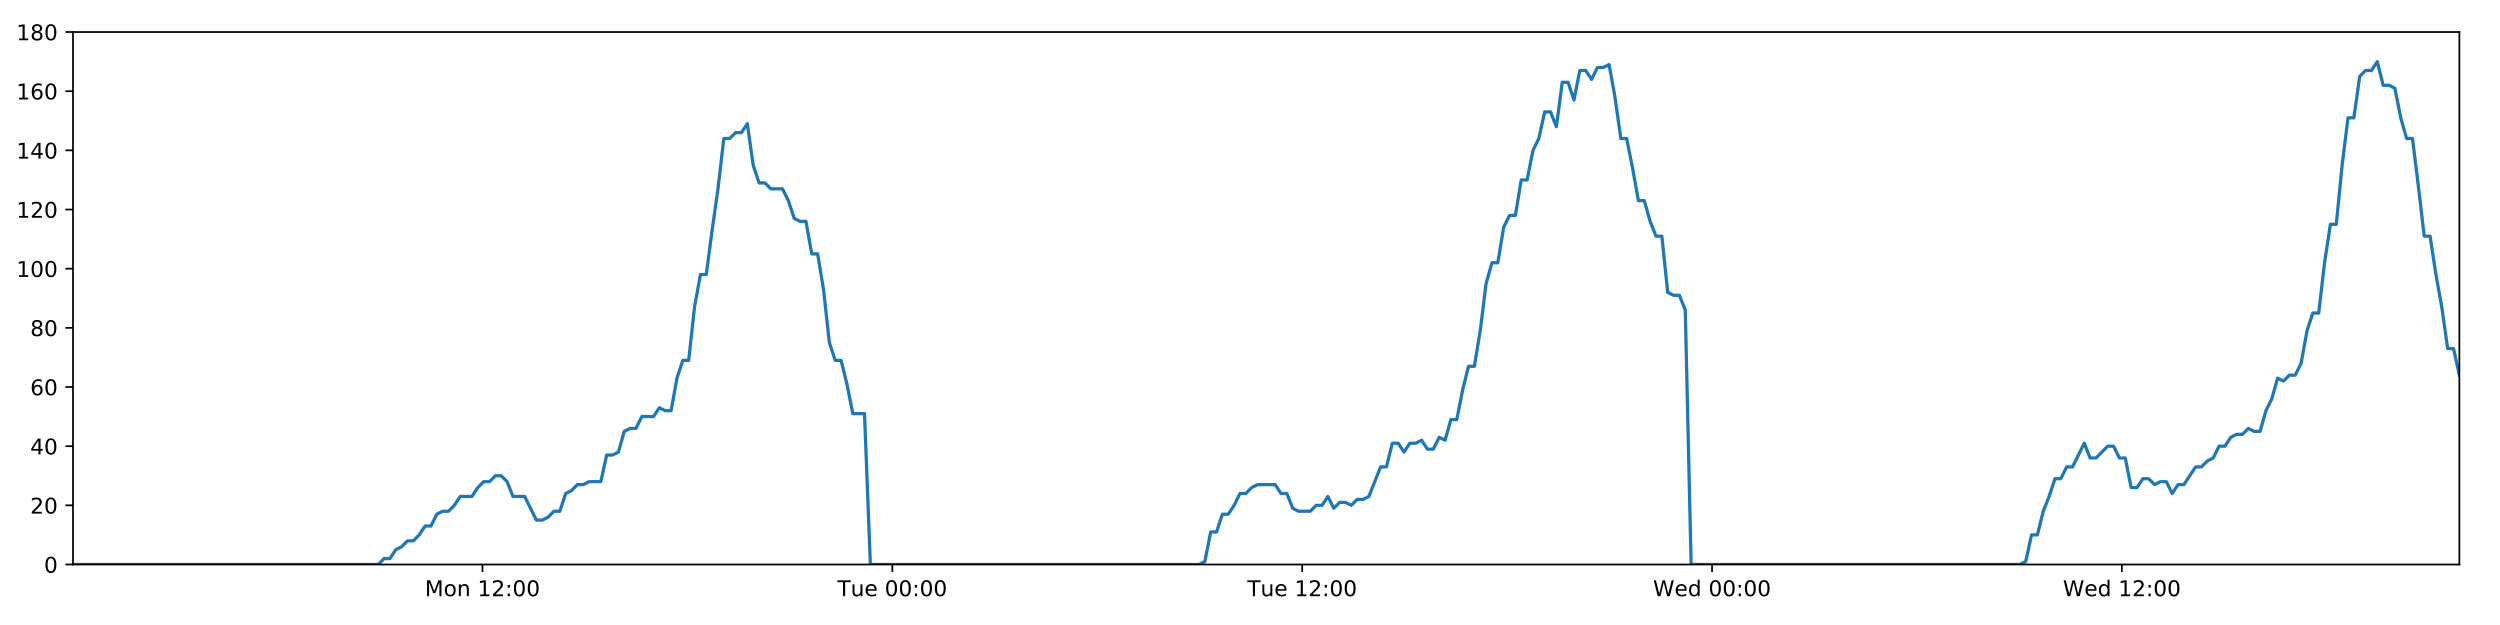
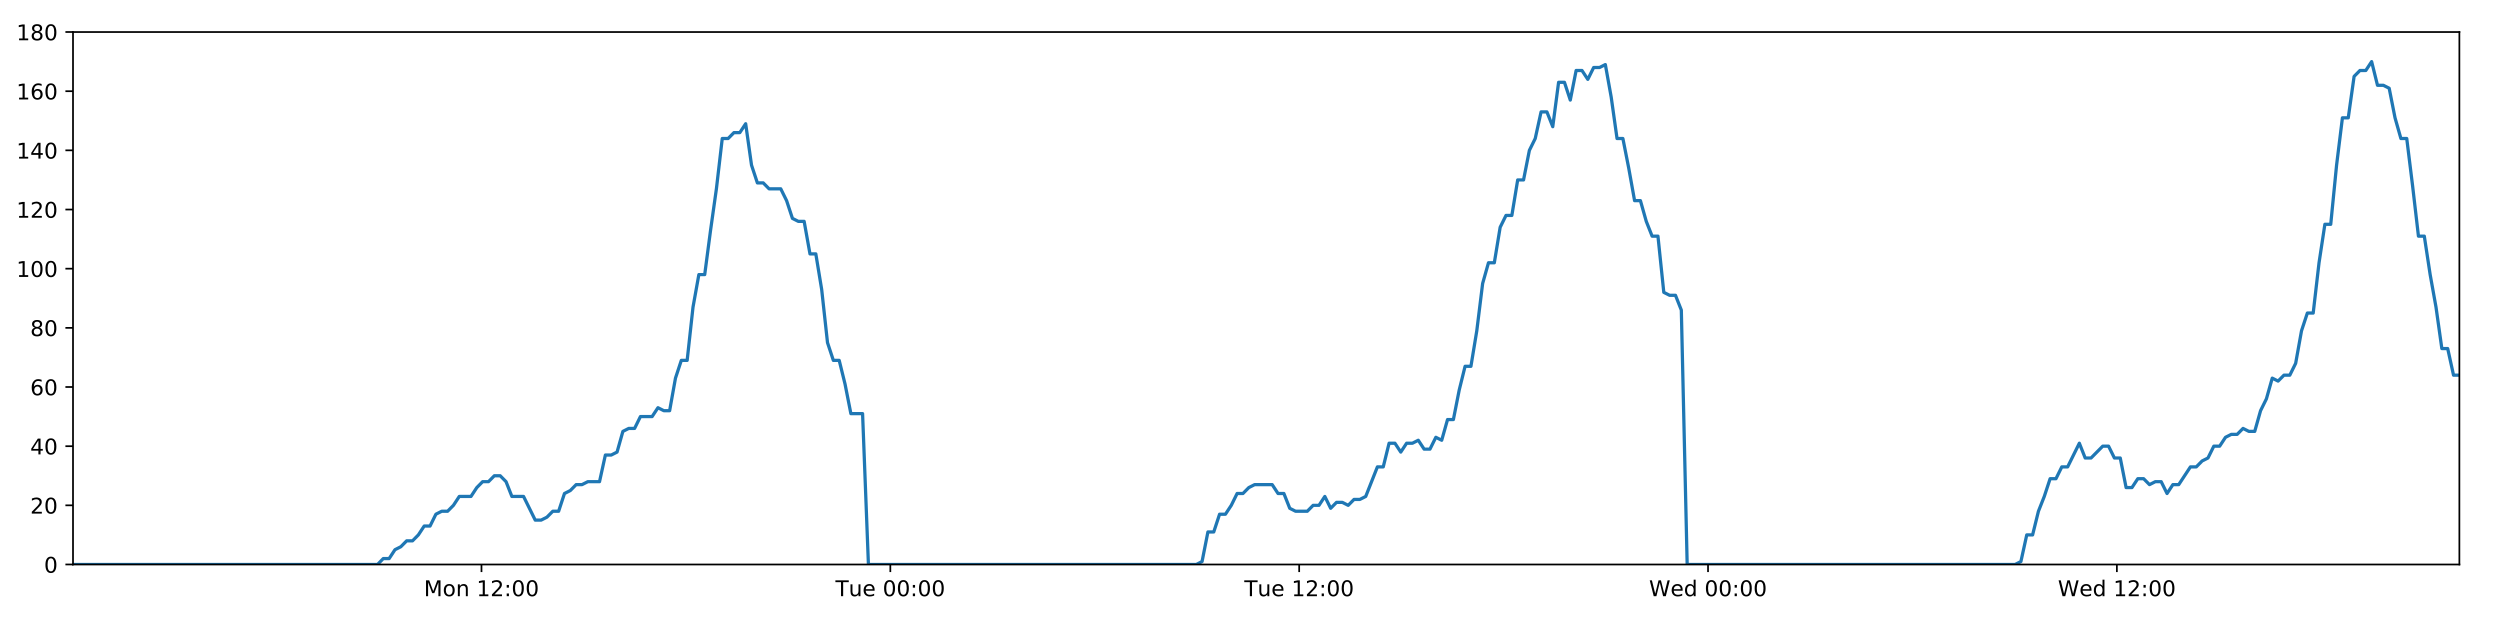
<svg xmlns="http://www.w3.org/2000/svg" xmlns:xlink="http://www.w3.org/1999/xlink" height="288pt" version="1.1" viewBox="0 0 1152 288" width="1152pt">
  <defs>
    <style type="text/css">
*{stroke-linecap:butt;stroke-linejoin:round;}
  </style>
  </defs>
  <g id="figure_1">
    <g id="patch_1">
      <path d="M 0 288  L 1152 288  L 1152 0  L 0 0  z " style="fill:#ffffff;" />
    </g>
    <g id="axes_1">
      <g id="patch_2">
        <path d="M 33.64 260.12  L 1133.28 260.12  L 1133.28 14.76  L 33.64 14.76  z " style="fill:#ffffff;" />
      </g>
      <g id="matplotlib.axis_1">
        <g id="xtick_1">
          <g id="line2d_1">
            <defs>
-               <path d="M 0 0  L 0 3.5  " id="mef5c4ae827" style="stroke:#000000;stroke-width:0.8;" />
-             </defs>
-             <g>
-               <use style="stroke:#000000;stroke-width:0.8;" x="222.33" xlink:href="#mef5c4ae827" y="260.12" />
+               <path d="M 0 0  L 0 3.5  " id="m4acff8db6f" style="stroke:#000000;stroke-width:0.8;" />
+             </defs>
+             <g>
+               <use style="stroke:#000000;stroke-width:0.8;" x="221.868" xlink:href="#m4acff8db6f" y="260.12" />
            </g>
          </g>
          <g id="text_1">
            <defs>
              <path d="M 9.812 72.906  L 24.516 72.906  L 43.109 23.297  L 61.812 72.906  L 76.516 72.906  L 76.516 0  L 66.891 0  L 66.891 64.016  L 48.094 14.016  L 38.188 14.016  L 19.391 64.016  L 19.391 0  L 9.812 0  z " id="DejaVuSans-77" />
              <path d="M 30.609 48.391  Q 23.391 48.391 19.188 42.75  Q 14.984 37.109 14.984 27.297  Q 14.984 17.484 19.156 11.844  Q 23.344 6.203 30.609 6.203  Q 37.797 6.203 41.984 11.859  Q 46.188 17.531 46.188 27.297  Q 46.188 37.016 41.984 42.703  Q 37.797 48.391 30.609 48.391  z M 30.609 56  Q 42.328 56 49.016 48.375  Q 55.719 40.766 55.719 27.297  Q 55.719 13.875 49.016 6.219  Q 42.328 -1.422 30.609 -1.422  Q 18.844 -1.422 12.172 6.219  Q 5.516 13.875 5.516 27.297  Q 5.516 40.766 12.172 48.375  Q 18.844 56 30.609 56  z " id="DejaVuSans-111" />
              <path d="M 54.891 33.016  L 54.891 0  L 45.906 0  L 45.906 32.719  Q 45.906 40.484 42.875 44.328  Q 39.844 48.188 33.797 48.188  Q 26.516 48.188 22.312 43.547  Q 18.109 38.922 18.109 30.906  L 18.109 0  L 9.078 0  L 9.078 54.688  L 18.109 54.688  L 18.109 46.188  Q 21.344 51.125 25.703 53.562  Q 30.078 56 35.797 56  Q 45.219 56 50.047 50.172  Q 54.891 44.344 54.891 33.016  z " id="DejaVuSans-110" />
              <path id="DejaVuSans-32" />
              <path d="M 12.406 8.297  L 28.516 8.297  L 28.516 63.922  L 10.984 60.406  L 10.984 69.391  L 28.422 72.906  L 38.281 72.906  L 38.281 8.297  L 54.391 8.297  L 54.391 0  L 12.406 0  z " id="DejaVuSans-49" />
              <path d="M 19.188 8.297  L 53.609 8.297  L 53.609 0  L 7.328 0  L 7.328 8.297  Q 12.938 14.109 22.625 23.891  Q 32.328 33.688 34.812 36.531  Q 39.547 41.844 41.422 45.531  Q 43.312 49.219 43.312 52.781  Q 43.312 58.594 39.234 62.25  Q 35.156 65.922 28.609 65.922  Q 23.969 65.922 18.812 64.312  Q 13.672 62.703 7.812 59.422  L 7.812 69.391  Q 13.766 71.781 18.938 73  Q 24.125 74.219 28.422 74.219  Q 39.75 74.219 46.484 68.547  Q 53.219 62.891 53.219 53.422  Q 53.219 48.922 51.531 44.891  Q 49.859 40.875 45.406 35.406  Q 44.188 33.984 37.641 27.219  Q 31.109 20.453 19.188 8.297  z " id="DejaVuSans-50" />
              <path d="M 11.719 12.406  L 22.016 12.406  L 22.016 0  L 11.719 0  z M 11.719 51.703  L 22.016 51.703  L 22.016 39.312  L 11.719 39.312  z " id="DejaVuSans-58" />
              <path d="M 31.781 66.406  Q 24.172 66.406 20.328 58.906  Q 16.5 51.422 16.5 36.375  Q 16.5 21.391 20.328 13.891  Q 24.172 6.391 31.781 6.391  Q 39.453 6.391 43.281 13.891  Q 47.125 21.391 47.125 36.375  Q 47.125 51.422 43.281 58.906  Q 39.453 66.406 31.781 66.406  z M 31.781 74.219  Q 44.047 74.219 50.516 64.516  Q 56.984 54.828 56.984 36.375  Q 56.984 17.969 50.516 8.266  Q 44.047 -1.422 31.781 -1.422  Q 19.531 -1.422 13.062 8.266  Q 6.594 17.969 6.594 36.375  Q 6.594 54.828 13.062 64.516  Q 19.531 74.219 31.781 74.219  z " id="DejaVuSans-48" />
            </defs>
-             <g transform="translate(195.7897 274.7184)scale(0.1 -0.1)">
+             <g transform="translate(195.3276 274.7184)scale(0.1 -0.1)">
              <use xlink:href="#DejaVuSans-77" />
              <use x="86.279" xlink:href="#DejaVuSans-111" />
              <use x="147.461" xlink:href="#DejaVuSans-110" />
              <use x="210.84" xlink:href="#DejaVuSans-32" />
              <use x="242.627" xlink:href="#DejaVuSans-49" />
              <use x="306.25" xlink:href="#DejaVuSans-50" />
              <use x="369.873" xlink:href="#DejaVuSans-58" />
              <use x="403.564" xlink:href="#DejaVuSans-48" />
              <use x="467.188" xlink:href="#DejaVuSans-48" />
            </g>
          </g>
        </g>
        <g id="xtick_2">
          <g id="line2d_2">
            <g>
-               <use style="stroke:#000000;stroke-width:0.8;" x="411.19" xlink:href="#mef5c4ae827" y="260.12" />
+               <use style="stroke:#000000;stroke-width:0.8;" x="410.265" xlink:href="#m4acff8db6f" y="260.12" />
            </g>
          </g>
          <g id="text_2">
            <defs>
              <path d="M -0.297 72.906  L 61.375 72.906  L 61.375 64.594  L 35.5 64.594  L 35.5 0  L 25.594 0  L 25.594 64.594  L -0.297 64.594  z " id="DejaVuSans-84" />
              <path d="M 8.5 21.578  L 8.5 54.688  L 17.484 54.688  L 17.484 21.922  Q 17.484 14.156 20.5 10.266  Q 23.531 6.391 29.594 6.391  Q 36.859 6.391 41.078 11.031  Q 45.312 15.672 45.312 23.688  L 45.312 54.688  L 54.297 54.688  L 54.297 0  L 45.312 0  L 45.312 8.406  Q 42.047 3.422 37.719 1  Q 33.406 -1.422 27.688 -1.422  Q 18.266 -1.422 13.375 4.438  Q 8.5 10.297 8.5 21.578  z M 31.109 56  z " id="DejaVuSans-117" />
              <path d="M 56.203 29.594  L 56.203 25.203  L 14.891 25.203  Q 15.484 15.922 20.484 11.062  Q 25.484 6.203 34.422 6.203  Q 39.594 6.203 44.453 7.469  Q 49.312 8.734 54.109 11.281  L 54.109 2.781  Q 49.266 0.734 44.188 -0.344  Q 39.109 -1.422 33.891 -1.422  Q 20.797 -1.422 13.156 6.188  Q 5.516 13.812 5.516 26.812  Q 5.516 40.234 12.766 48.109  Q 20.016 56 32.328 56  Q 43.359 56 49.781 48.891  Q 56.203 41.797 56.203 29.594  z M 47.219 32.234  Q 47.125 39.594 43.094 43.984  Q 39.062 48.391 32.422 48.391  Q 24.906 48.391 20.391 44.141  Q 15.875 39.891 15.188 32.172  z " id="DejaVuSans-101" />
            </defs>
-             <g transform="translate(385.9038 274.7184)scale(0.1 -0.1)">
+             <g transform="translate(384.9792 274.7184)scale(0.1 -0.1)">
              <use xlink:href="#DejaVuSans-84" />
              <use x="60.85" xlink:href="#DejaVuSans-117" />
              <use x="124.229" xlink:href="#DejaVuSans-101" />
              <use x="185.752" xlink:href="#DejaVuSans-32" />
              <use x="217.539" xlink:href="#DejaVuSans-48" />
              <use x="281.162" xlink:href="#DejaVuSans-48" />
              <use x="344.785" xlink:href="#DejaVuSans-58" />
              <use x="378.477" xlink:href="#DejaVuSans-48" />
              <use x="442.1" xlink:href="#DejaVuSans-48" />
            </g>
          </g>
        </g>
        <g id="xtick_3">
          <g id="line2d_3">
            <g>
-               <use style="stroke:#000000;stroke-width:0.8;" x="600.049" xlink:href="#mef5c4ae827" y="260.12" />
+               <use style="stroke:#000000;stroke-width:0.8;" x="598.662" xlink:href="#m4acff8db6f" y="260.12" />
            </g>
          </g>
          <g id="text_3">
-             <g transform="translate(574.7632 274.7184)scale(0.1 -0.1)">
+             <g transform="translate(573.3761 274.7184)scale(0.1 -0.1)">
              <use xlink:href="#DejaVuSans-84" />
              <use x="60.85" xlink:href="#DejaVuSans-117" />
              <use x="124.229" xlink:href="#DejaVuSans-101" />
              <use x="185.752" xlink:href="#DejaVuSans-32" />
              <use x="217.539" xlink:href="#DejaVuSans-49" />
              <use x="281.162" xlink:href="#DejaVuSans-50" />
              <use x="344.785" xlink:href="#DejaVuSans-58" />
              <use x="378.477" xlink:href="#DejaVuSans-48" />
              <use x="442.1" xlink:href="#DejaVuSans-48" />
            </g>
          </g>
        </g>
        <g id="xtick_4">
          <g id="line2d_4">
            <g>
-               <use style="stroke:#000000;stroke-width:0.8;" x="788.909" xlink:href="#mef5c4ae827" y="260.12" />
+               <use style="stroke:#000000;stroke-width:0.8;" x="787.059" xlink:href="#m4acff8db6f" y="260.12" />
            </g>
          </g>
          <g id="text_4">
            <defs>
              <path d="M 3.328 72.906  L 13.281 72.906  L 28.609 11.281  L 43.891 72.906  L 54.984 72.906  L 70.312 11.281  L 85.594 72.906  L 95.609 72.906  L 77.297 0  L 64.891 0  L 49.516 63.281  L 33.984 0  L 21.578 0  z " id="DejaVuSans-87" />
              <path d="M 45.406 46.391  L 45.406 75.984  L 54.391 75.984  L 54.391 0  L 45.406 0  L 45.406 8.203  Q 42.578 3.328 38.25 0.953  Q 33.938 -1.422 27.875 -1.422  Q 17.969 -1.422 11.734 6.484  Q 5.516 14.406 5.516 27.297  Q 5.516 40.188 11.734 48.094  Q 17.969 56 27.875 56  Q 33.938 56 38.25 53.625  Q 42.578 51.266 45.406 46.391  z M 14.797 27.297  Q 14.797 17.391 18.875 11.75  Q 22.953 6.109 30.078 6.109  Q 37.203 6.109 41.297 11.75  Q 45.406 17.391 45.406 27.297  Q 45.406 37.203 41.297 42.844  Q 37.203 48.484 30.078 48.484  Q 22.953 48.484 18.875 42.844  Q 14.797 37.203 14.797 27.297  z " id="DejaVuSans-100" />
            </defs>
-             <g transform="translate(761.7195 274.7184)scale(0.1 -0.1)">
+             <g transform="translate(759.8698 274.7184)scale(0.1 -0.1)">
              <use xlink:href="#DejaVuSans-87" />
              <use x="98.799" xlink:href="#DejaVuSans-101" />
              <use x="160.322" xlink:href="#DejaVuSans-100" />
              <use x="223.799" xlink:href="#DejaVuSans-32" />
              <use x="255.586" xlink:href="#DejaVuSans-48" />
              <use x="319.209" xlink:href="#DejaVuSans-48" />
              <use x="382.832" xlink:href="#DejaVuSans-58" />
              <use x="416.523" xlink:href="#DejaVuSans-48" />
              <use x="480.146" xlink:href="#DejaVuSans-48" />
            </g>
          </g>
        </g>
        <g id="xtick_5">
          <g id="line2d_5">
            <g>
-               <use style="stroke:#000000;stroke-width:0.8;" x="977.768" xlink:href="#mef5c4ae827" y="260.12" />
+               <use style="stroke:#000000;stroke-width:0.8;" x="975.456" xlink:href="#m4acff8db6f" y="260.12" />
            </g>
          </g>
          <g id="text_5">
-             <g transform="translate(950.5789 274.7184)scale(0.1 -0.1)">
+             <g transform="translate(948.2667 274.7184)scale(0.1 -0.1)">
              <use xlink:href="#DejaVuSans-87" />
              <use x="98.799" xlink:href="#DejaVuSans-101" />
              <use x="160.322" xlink:href="#DejaVuSans-100" />
              <use x="223.799" xlink:href="#DejaVuSans-32" />
              <use x="255.586" xlink:href="#DejaVuSans-49" />
              <use x="319.209" xlink:href="#DejaVuSans-50" />
              <use x="382.832" xlink:href="#DejaVuSans-58" />
              <use x="416.523" xlink:href="#DejaVuSans-48" />
              <use x="480.146" xlink:href="#DejaVuSans-48" />
            </g>
          </g>
        </g>
      </g>
      <g id="matplotlib.axis_2">
        <g id="ytick_1">
          <g id="line2d_6">
            <defs>
-               <path d="M 0 0  L -3.5 0  " id="mdf4eb8eb12" style="stroke:#000000;stroke-width:0.8;" />
-             </defs>
-             <g>
-               <use style="stroke:#000000;stroke-width:0.8;" x="33.64" xlink:href="#mdf4eb8eb12" y="260.12" />
+               <path d="M 0 0  L -3.5 0  " id="me7d4da82ab" style="stroke:#000000;stroke-width:0.8;" />
+             </defs>
+             <g>
+               <use style="stroke:#000000;stroke-width:0.8;" x="33.64" xlink:href="#me7d4da82ab" y="260.12" />
            </g>
          </g>
          <g id="text_6">
            <g transform="translate(20.2775 263.9192)scale(0.1 -0.1)">
              <use xlink:href="#DejaVuSans-48" />
            </g>
          </g>
        </g>
        <g id="ytick_2">
          <g id="line2d_7">
            <g>
-               <use style="stroke:#000000;stroke-width:0.8;" x="33.64" xlink:href="#mdf4eb8eb12" y="232.858" />
+               <use style="stroke:#000000;stroke-width:0.8;" x="33.64" xlink:href="#me7d4da82ab" y="232.858" />
            </g>
          </g>
          <g id="text_7">
            <g transform="translate(13.915 236.657)scale(0.1 -0.1)">
              <use xlink:href="#DejaVuSans-50" />
              <use x="63.623" xlink:href="#DejaVuSans-48" />
            </g>
          </g>
        </g>
        <g id="ytick_3">
          <g id="line2d_8">
            <g>
-               <use style="stroke:#000000;stroke-width:0.8;" x="33.64" xlink:href="#mdf4eb8eb12" y="205.596" />
+               <use style="stroke:#000000;stroke-width:0.8;" x="33.64" xlink:href="#me7d4da82ab" y="205.596" />
            </g>
          </g>
          <g id="text_8">
            <defs>
              <path d="M 37.797 64.312  L 12.891 25.391  L 37.797 25.391  z M 35.203 72.906  L 47.609 72.906  L 47.609 25.391  L 58.016 25.391  L 58.016 17.188  L 47.609 17.188  L 47.609 0  L 37.797 0  L 37.797 17.188  L 4.891 17.188  L 4.891 26.703  z " id="DejaVuSans-52" />
            </defs>
            <g transform="translate(13.915 209.3948)scale(0.1 -0.1)">
              <use xlink:href="#DejaVuSans-52" />
              <use x="63.623" xlink:href="#DejaVuSans-48" />
            </g>
          </g>
        </g>
        <g id="ytick_4">
          <g id="line2d_9">
            <g>
-               <use style="stroke:#000000;stroke-width:0.8;" x="33.64" xlink:href="#mdf4eb8eb12" y="178.333" />
+               <use style="stroke:#000000;stroke-width:0.8;" x="33.64" xlink:href="#me7d4da82ab" y="178.333" />
            </g>
          </g>
          <g id="text_9">
            <defs>
              <path d="M 33.016 40.375  Q 26.375 40.375 22.484 35.828  Q 18.609 31.297 18.609 23.391  Q 18.609 15.531 22.484 10.953  Q 26.375 6.391 33.016 6.391  Q 39.656 6.391 43.531 10.953  Q 47.406 15.531 47.406 23.391  Q 47.406 31.297 43.531 35.828  Q 39.656 40.375 33.016 40.375  z M 52.594 71.297  L 52.594 62.312  Q 48.875 64.062 45.094 64.984  Q 41.312 65.922 37.594 65.922  Q 27.828 65.922 22.672 59.328  Q 17.531 52.734 16.797 39.406  Q 19.672 43.656 24.016 45.922  Q 28.375 48.188 33.594 48.188  Q 44.578 48.188 50.953 41.516  Q 57.328 34.859 57.328 23.391  Q 57.328 12.156 50.688 5.359  Q 44.047 -1.422 33.016 -1.422  Q 20.359 -1.422 13.672 8.266  Q 6.984 17.969 6.984 36.375  Q 6.984 53.656 15.188 63.938  Q 23.391 74.219 37.203 74.219  Q 40.922 74.219 44.703 73.484  Q 48.484 72.75 52.594 71.297  z " id="DejaVuSans-54" />
            </defs>
            <g transform="translate(13.915 182.1326)scale(0.1 -0.1)">
              <use xlink:href="#DejaVuSans-54" />
              <use x="63.623" xlink:href="#DejaVuSans-48" />
            </g>
          </g>
        </g>
        <g id="ytick_5">
          <g id="line2d_10">
            <g>
-               <use style="stroke:#000000;stroke-width:0.8;" x="33.64" xlink:href="#mdf4eb8eb12" y="151.071" />
+               <use style="stroke:#000000;stroke-width:0.8;" x="33.64" xlink:href="#me7d4da82ab" y="151.071" />
            </g>
          </g>
          <g id="text_10">
            <defs>
              <path d="M 31.781 34.625  Q 24.75 34.625 20.719 30.859  Q 16.703 27.094 16.703 20.516  Q 16.703 13.922 20.719 10.156  Q 24.75 6.391 31.781 6.391  Q 38.812 6.391 42.859 10.172  Q 46.922 13.969 46.922 20.516  Q 46.922 27.094 42.891 30.859  Q 38.875 34.625 31.781 34.625  z M 21.922 38.812  Q 15.578 40.375 12.031 44.719  Q 8.5 49.078 8.5 55.328  Q 8.5 64.062 14.719 69.141  Q 20.953 74.219 31.781 74.219  Q 42.672 74.219 48.875 69.141  Q 55.078 64.062 55.078 55.328  Q 55.078 49.078 51.531 44.719  Q 48 40.375 41.703 38.812  Q 48.828 37.156 52.797 32.312  Q 56.781 27.484 56.781 20.516  Q 56.781 9.906 50.312 4.234  Q 43.844 -1.422 31.781 -1.422  Q 19.734 -1.422 13.25 4.234  Q 6.781 9.906 6.781 20.516  Q 6.781 27.484 10.781 32.312  Q 14.797 37.156 21.922 38.812  z M 18.312 54.391  Q 18.312 48.734 21.844 45.562  Q 25.391 42.391 31.781 42.391  Q 38.141 42.391 41.719 45.562  Q 45.312 48.734 45.312 54.391  Q 45.312 60.062 41.719 63.234  Q 38.141 66.406 31.781 66.406  Q 25.391 66.406 21.844 63.234  Q 18.312 60.062 18.312 54.391  z " id="DejaVuSans-56" />
            </defs>
            <g transform="translate(13.915 154.8703)scale(0.1 -0.1)">
              <use xlink:href="#DejaVuSans-56" />
              <use x="63.623" xlink:href="#DejaVuSans-48" />
            </g>
          </g>
        </g>
        <g id="ytick_6">
          <g id="line2d_11">
            <g>
-               <use style="stroke:#000000;stroke-width:0.8;" x="33.64" xlink:href="#mdf4eb8eb12" y="123.809" />
+               <use style="stroke:#000000;stroke-width:0.8;" x="33.64" xlink:href="#me7d4da82ab" y="123.809" />
            </g>
          </g>
          <g id="text_11">
            <g transform="translate(7.5525 127.6081)scale(0.1 -0.1)">
              <use xlink:href="#DejaVuSans-49" />
              <use x="63.623" xlink:href="#DejaVuSans-48" />
              <use x="127.246" xlink:href="#DejaVuSans-48" />
            </g>
          </g>
        </g>
        <g id="ytick_7">
          <g id="line2d_12">
            <g>
-               <use style="stroke:#000000;stroke-width:0.8;" x="33.64" xlink:href="#mdf4eb8eb12" y="96.547" />
+               <use style="stroke:#000000;stroke-width:0.8;" x="33.64" xlink:href="#me7d4da82ab" y="96.547" />
            </g>
          </g>
          <g id="text_12">
            <g transform="translate(7.5525 100.3459)scale(0.1 -0.1)">
              <use xlink:href="#DejaVuSans-49" />
              <use x="63.623" xlink:href="#DejaVuSans-50" />
              <use x="127.246" xlink:href="#DejaVuSans-48" />
            </g>
          </g>
        </g>
        <g id="ytick_8">
          <g id="line2d_13">
            <g>
-               <use style="stroke:#000000;stroke-width:0.8;" x="33.64" xlink:href="#mdf4eb8eb12" y="69.284" />
+               <use style="stroke:#000000;stroke-width:0.8;" x="33.64" xlink:href="#me7d4da82ab" y="69.284" />
            </g>
          </g>
          <g id="text_13">
            <g transform="translate(7.5525 73.08366)scale(0.1 -0.1)">
              <use xlink:href="#DejaVuSans-49" />
              <use x="63.623" xlink:href="#DejaVuSans-52" />
              <use x="127.246" xlink:href="#DejaVuSans-48" />
            </g>
          </g>
        </g>
        <g id="ytick_9">
          <g id="line2d_14">
            <g>
-               <use style="stroke:#000000;stroke-width:0.8;" x="33.64" xlink:href="#mdf4eb8eb12" y="42.022" />
+               <use style="stroke:#000000;stroke-width:0.8;" x="33.64" xlink:href="#me7d4da82ab" y="42.022" />
            </g>
          </g>
          <g id="text_14">
            <g transform="translate(7.5525 45.82144)scale(0.1 -0.1)">
              <use xlink:href="#DejaVuSans-49" />
              <use x="63.623" xlink:href="#DejaVuSans-54" />
              <use x="127.246" xlink:href="#DejaVuSans-48" />
            </g>
          </g>
        </g>
        <g id="ytick_10">
          <g id="line2d_15">
            <g>
-               <use style="stroke:#000000;stroke-width:0.8;" x="33.64" xlink:href="#mdf4eb8eb12" y="14.76" />
+               <use style="stroke:#000000;stroke-width:0.8;" x="33.64" xlink:href="#me7d4da82ab" y="14.76" />
            </g>
          </g>
          <g id="text_15">
            <g transform="translate(7.5525 18.55922)scale(0.1 -0.1)">
              <use xlink:href="#DejaVuSans-49" />
              <use x="63.623" xlink:href="#DejaVuSans-56" />
              <use x="127.246" xlink:href="#DejaVuSans-48" />
            </g>
          </g>
        </g>
      </g>
      <g id="line2d_16">
-         <path clip-path="url(#pdf70d7279d)" d="M 33.64 260.12  L 174.31 260.12  L 176.964 257.394  L 179.67 257.394  L 182.367 253.304  L 185.064 251.941  L 187.767 249.215  L 190.467 249.215  L 193.17 246.489  L 195.87 242.4  L 198.568 242.4  L 201.267 236.947  L 203.97 235.584  L 206.671 235.584  L 209.374 232.858  L 212.071 228.768  L 217.47 228.768  L 220.167 224.679  L 222.867 221.953  L 225.567 221.953  L 228.272 219.227  L 230.973 219.227  L 233.676 221.953  L 236.372 228.768  L 241.765 228.768  L 247.16 239.673  L 249.865 239.673  L 252.567 238.31  L 255.27 235.584  L 257.967 235.584  L 260.664 227.405  L 263.36 226.042  L 266.058 223.316  L 268.754 223.316  L 271.457 221.953  L 276.853 221.953  L 279.555 209.685  L 282.252 209.685  L 284.951 208.322  L 287.649 198.78  L 290.353 197.417  L 293.05 197.417  L 295.748 191.964  L 301.144 191.964  L 303.847 187.875  L 306.544 189.238  L 309.242 189.238  L 311.939 174.244  L 314.638 166.065  L 317.337 166.065  L 320.04 141.529  L 322.743 126.535  L 325.444 126.535  L 328.149 106.088  L 330.848 87.005  L 333.551 63.832  L 336.254 63.832  L 338.957 61.106  L 341.659 61.106  L 344.363 57.016  L 347.068 76.1  L 349.773 84.279  L 352.476 84.279  L 355.175 87.005  L 360.57 87.005  L 363.27 92.457  L 365.968 100.636  L 368.67 101.999  L 371.373 101.999  L 374.071 116.993  L 376.769 116.993  L 379.469 133.351  L 382.168 157.887  L 384.867 166.065  L 387.567 166.065  L 390.265 176.97  L 392.964 190.601  L 398.367 190.601  L 401.067 260.12  L 552.534 260.12  L 555.188 258.757  L 557.887 245.126  L 560.585 245.126  L 563.281 236.947  L 565.985 236.947  L 568.683 232.858  L 571.38 227.405  L 574.078 227.405  L 576.778 224.679  L 579.479 223.316  L 587.583 223.316  L 590.28 227.405  L 592.984 227.405  L 595.693 234.221  L 598.39 235.584  L 603.795 235.584  L 606.498 232.858  L 609.198 232.858  L 611.895 228.768  L 614.593 234.221  L 617.289 231.495  L 619.994 231.495  L 622.691 232.858  L 625.388 230.132  L 628.086 230.132  L 630.783 228.768  L 636.183 215.137  L 638.882 215.137  L 641.58 204.232  L 644.277 204.232  L 646.976 208.322  L 649.674 204.232  L 652.37 204.232  L 655.067 202.869  L 657.763 206.959  L 660.465 206.959  L 663.185 201.506  L 665.886 202.869  L 668.583 193.328  L 671.282 193.328  L 673.982 179.696  L 676.686 168.792  L 679.386 168.792  L 682.09 152.434  L 684.794 130.624  L 687.491 121.083  L 690.191 121.083  L 692.889 104.725  L 695.588 99.273  L 698.286 99.273  L 700.986 82.916  L 703.688 82.916  L 706.386 69.284  L 709.086 63.832  L 711.786 51.564  L 714.485 51.564  L 717.183 58.38  L 719.883 37.933  L 722.585 37.933  L 725.282 46.112  L 727.981 32.48  L 730.681 32.48  L 733.38 36.57  L 736.076 31.117  L 738.776 31.117  L 741.476 29.754  L 744.179 44.748  L 746.878 63.832  L 749.578 63.832  L 752.277 77.463  L 754.981 92.457  L 757.679 92.457  L 760.377 101.999  L 763.076 108.815  L 765.775 108.815  L 768.476 134.714  L 771.175 136.077  L 773.874 136.077  L 776.574 142.892  L 779.273 260.12  L 930.738 260.12  L 933.436 258.757  L 936.134 246.489  L 938.836 246.489  L 941.533 235.584  L 944.231 228.768  L 946.93 220.59  L 949.627 220.59  L 952.327 215.137  L 955.03 215.137  L 960.431 204.232  L 963.133 211.048  L 965.833 211.048  L 971.232 205.596  L 973.931 205.596  L 976.63 211.048  L 979.33 211.048  L 982.033 224.679  L 984.731 224.679  L 987.43 220.59  L 990.128 220.59  L 992.837 223.316  L 995.535 221.953  L 998.239 221.953  L 1000.941 227.405  L 1003.64 223.316  L 1006.339 223.316  L 1011.744 215.137  L 1014.446 215.137  L 1017.148 212.411  L 1019.848 211.048  L 1022.548 205.596  L 1025.247 205.596  L 1027.948 201.506  L 1030.646 200.143  L 1033.345 200.143  L 1036.045 197.417  L 1038.744 198.78  L 1041.444 198.78  L 1044.143 189.238  L 1046.842 183.786  L 1049.543 174.244  L 1052.24 175.607  L 1054.949 172.881  L 1057.649 172.881  L 1060.351 167.428  L 1063.058 152.434  L 1065.755 144.256  L 1068.453 144.256  L 1071.152 121.083  L 1073.853 103.362  L 1076.553 103.362  L 1079.258 76.1  L 1081.957 54.29  L 1084.653 54.29  L 1087.35 35.207  L 1090.055 32.48  L 1092.753 32.48  L 1095.451 28.391  L 1098.153 39.296  L 1100.857 39.296  L 1103.553 40.659  L 1106.256 54.29  L 1108.967 63.832  L 1111.668 63.832  L 1114.368 85.642  L 1117.073 108.815  L 1119.778 108.815  L 1122.481 126.535  L 1125.181 141.529  L 1127.881 160.613  L 1130.582 160.613  L 1133.28 172.881  L 1133.28 172.881  " style="fill:none;stroke:#1f77b4;stroke-linecap:square;stroke-width:1.5;" />
+         <path clip-path="url(#p4b06ffcd41)" d="M 33.64 260.12  L 173.966 260.12  L 176.613 257.394  L 179.312 257.394  L 182.003 253.304  L 184.693 251.941  L 187.39 249.215  L 190.083 249.215  L 192.779 246.489  L 195.472 242.4  L 198.164 242.4  L 200.857 236.947  L 203.553 235.584  L 206.248 235.584  L 208.944 232.858  L 211.634 228.768  L 217.019 228.768  L 219.71 224.679  L 222.404 221.953  L 225.097 221.953  L 227.796 219.227  L 230.49 219.227  L 233.186 221.953  L 235.876 228.768  L 241.255 228.768  L 246.637 239.673  L 249.336 239.673  L 252.03 238.31  L 254.727 235.584  L 257.417 235.584  L 260.108 227.405  L 262.797 226.042  L 265.489 223.316  L 268.179 223.316  L 270.874 221.953  L 276.257 221.953  L 278.953 209.685  L 281.643 209.685  L 284.335 208.322  L 287.027 198.78  L 289.724 197.417  L 292.415 197.417  L 295.106 191.964  L 300.489 191.964  L 303.185 187.875  L 305.876 189.238  L 308.567 189.238  L 311.258 174.244  L 313.949 166.065  L 316.642 166.065  L 319.338 141.529  L 322.035 126.535  L 324.73 126.535  L 327.427 106.088  L 330.12 87.005  L 332.816 63.832  L 335.513 63.832  L 338.209 61.106  L 340.905 61.106  L 343.602 57.016  L 346.3 76.1  L 348.998 84.279  L 351.695 84.279  L 354.388 87.005  L 359.77 87.005  L 362.462 92.457  L 365.154 100.636  L 367.85 101.999  L 370.546 101.999  L 373.237 116.993  L 375.929 116.993  L 378.622 133.351  L 381.314 157.887  L 384.007 166.065  L 386.701 166.065  L 389.392 176.97  L 392.084 190.601  L 397.474 190.601  L 400.167 260.12  L 551.263 260.12  L 553.911 258.757  L 556.603 245.126  L 559.294 245.126  L 561.983 236.947  L 564.681 236.947  L 567.372 232.858  L 570.063 227.405  L 572.754 227.405  L 575.448 224.679  L 578.143 223.316  L 586.226 223.316  L 588.917 227.405  L 591.614 227.405  L 594.317 234.221  L 597.007 235.584  L 602.398 235.584  L 605.095 232.858  L 607.789 232.858  L 610.479 228.768  L 613.17 234.221  L 615.86 231.495  L 618.559 231.495  L 621.249 232.858  L 623.939 230.132  L 626.63 230.132  L 629.321 228.768  L 634.707 215.137  L 637.399 215.137  L 640.091 204.232  L 642.782 204.232  L 645.474 208.322  L 648.165 204.232  L 650.855 204.232  L 653.545 202.869  L 656.235 206.959  L 658.93 206.959  L 661.643 201.506  L 664.337 202.869  L 667.028 193.328  L 669.72 193.328  L 672.414 179.696  L 675.111 168.792  L 677.805 168.792  L 680.502 152.434  L 683.2 130.624  L 685.89 121.083  L 688.583 121.083  L 691.274 104.725  L 693.967 99.273  L 696.659 99.273  L 699.352 82.916  L 702.047 82.916  L 704.739 69.284  L 707.432 63.832  L 710.125 51.564  L 712.818 51.564  L 715.509 58.38  L 718.202 37.933  L 720.897 37.933  L 723.588 46.112  L 726.281 32.48  L 728.974 32.48  L 731.666 36.57  L 734.356 31.117  L 737.049 31.117  L 739.742 29.754  L 742.439 44.748  L 745.131 63.832  L 747.825 63.832  L 750.517 77.463  L 753.214 92.457  L 755.905 92.457  L 758.597 101.999  L 761.29 108.815  L 763.982 108.815  L 766.676 134.714  L 769.369 136.077  L 772.061 136.077  L 774.754 142.892  L 777.447 260.12  L 928.541 260.12  L 931.232 258.757  L 933.924 246.489  L 936.62 246.489  L 939.31 235.584  L 942.001 228.768  L 944.693 220.59  L 947.384 220.59  L 950.078 215.137  L 952.773 215.137  L 958.161 204.232  L 960.857 211.048  L 963.55 211.048  L 968.936 205.596  L 971.628 205.596  L 974.321 211.048  L 977.014 211.048  L 979.71 224.679  L 982.402 224.679  L 985.094 220.59  L 987.786 220.59  L 990.488 223.316  L 993.18 221.953  L 995.877 221.953  L 998.572 227.405  L 1001.264 223.316  L 1003.957 223.316  L 1009.349 215.137  L 1012.044 215.137  L 1014.74 212.411  L 1017.433 211.048  L 1020.126 205.596  L 1022.818 205.596  L 1025.513 201.506  L 1028.205 200.143  L 1030.897 200.143  L 1033.59 197.417  L 1036.283 198.78  L 1038.976 198.78  L 1041.669 189.238  L 1044.361 183.786  L 1047.055 174.244  L 1049.745 175.607  L 1052.448 172.881  L 1055.142 172.881  L 1057.836 167.428  L 1060.537 152.434  L 1063.228 144.256  L 1065.918 144.256  L 1068.611 121.083  L 1071.305 103.362  L 1073.999 103.362  L 1076.697 76.1  L 1079.389 54.29  L 1082.079 54.29  L 1084.77 35.207  L 1087.468 32.48  L 1090.159 32.48  L 1092.85 28.391  L 1095.546 39.296  L 1098.243 39.296  L 1100.933 40.659  L 1103.629 54.29  L 1106.334 63.832  L 1109.027 63.832  L 1111.722 85.642  L 1114.42 108.815  L 1117.118 108.815  L 1119.814 126.535  L 1122.508 141.529  L 1125.202 160.613  L 1127.895 160.613  L 1130.587 172.881  L 1133.28 172.881  L 1133.28 172.881  " style="fill:none;stroke:#1f77b4;stroke-linecap:square;stroke-width:1.5;" />
      </g>
      <g id="patch_3">
        <path d="M 33.64 260.12  L 33.64 14.76  " style="fill:none;stroke:#000000;stroke-linecap:square;stroke-linejoin:miter;stroke-width:0.8;" />
      </g>
      <g id="patch_4">
        <path d="M 1133.28 260.12  L 1133.28 14.76  " style="fill:none;stroke:#000000;stroke-linecap:square;stroke-linejoin:miter;stroke-width:0.8;" />
      </g>
      <g id="patch_5">
        <path d="M 33.64 260.12  L 1133.28 260.12  " style="fill:none;stroke:#000000;stroke-linecap:square;stroke-linejoin:miter;stroke-width:0.8;" />
      </g>
      <g id="patch_6">
        <path d="M 33.64 14.76  L 1133.28 14.76  " style="fill:none;stroke:#000000;stroke-linecap:square;stroke-linejoin:miter;stroke-width:0.8;" />
      </g>
    </g>
  </g>
  <defs>
-     <clipPath id="pdf70d7279d">
+     <clipPath id="p4b06ffcd41">
      <rect height="245.36" width="1099.64" x="33.64" y="14.76" />
    </clipPath>
  </defs>
</svg>
